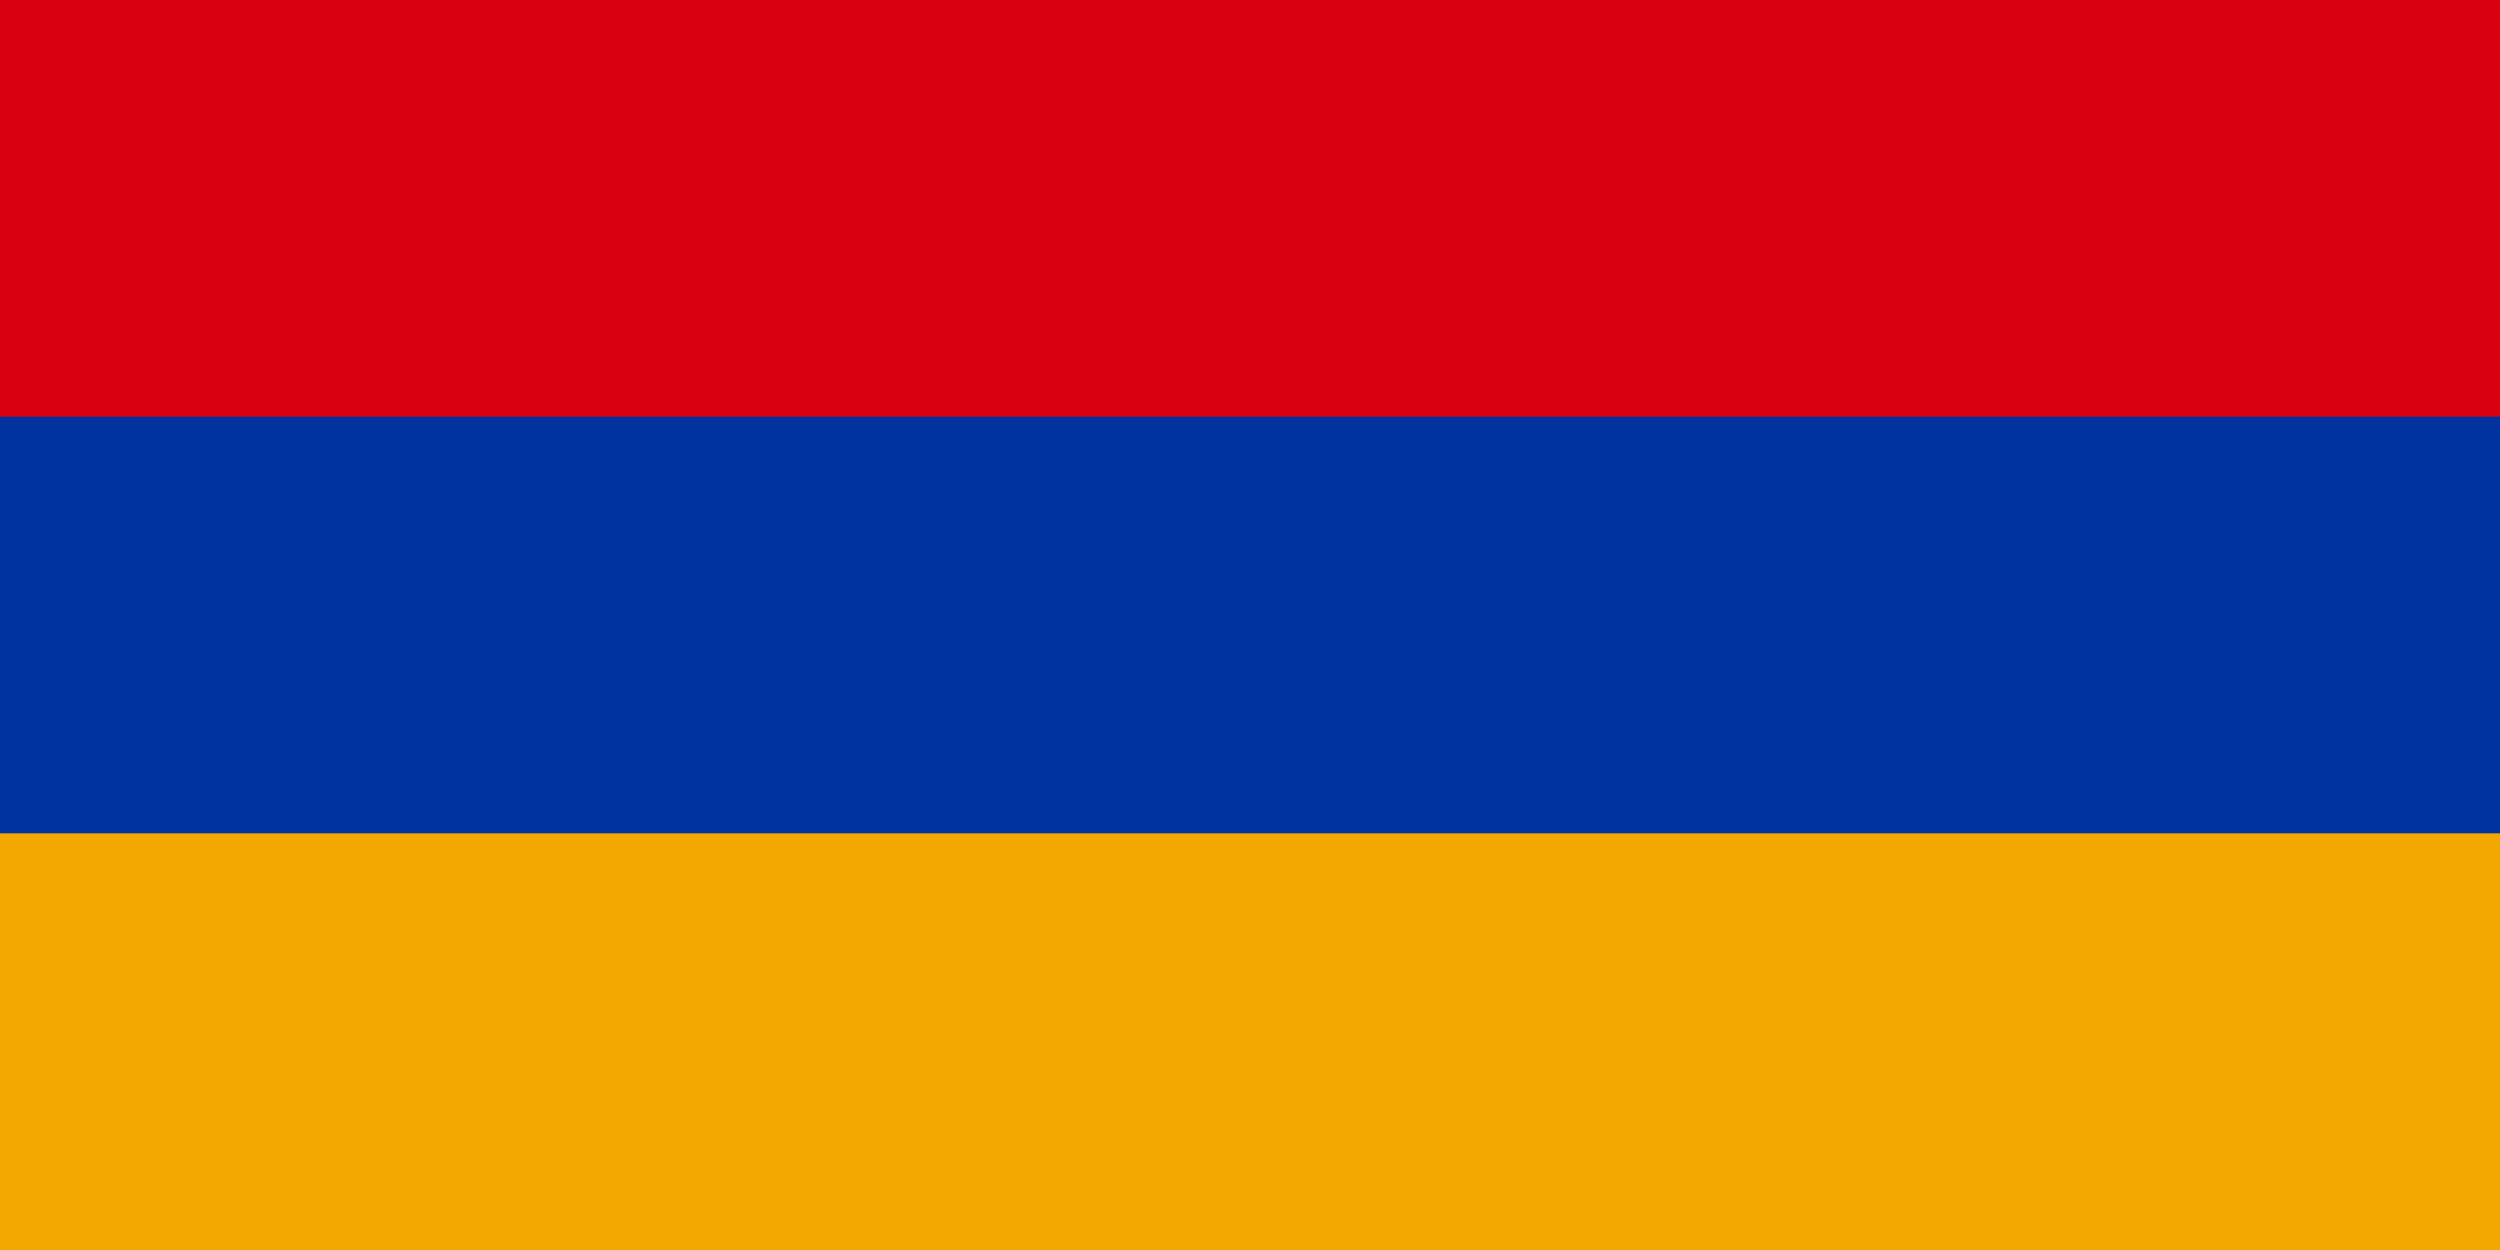
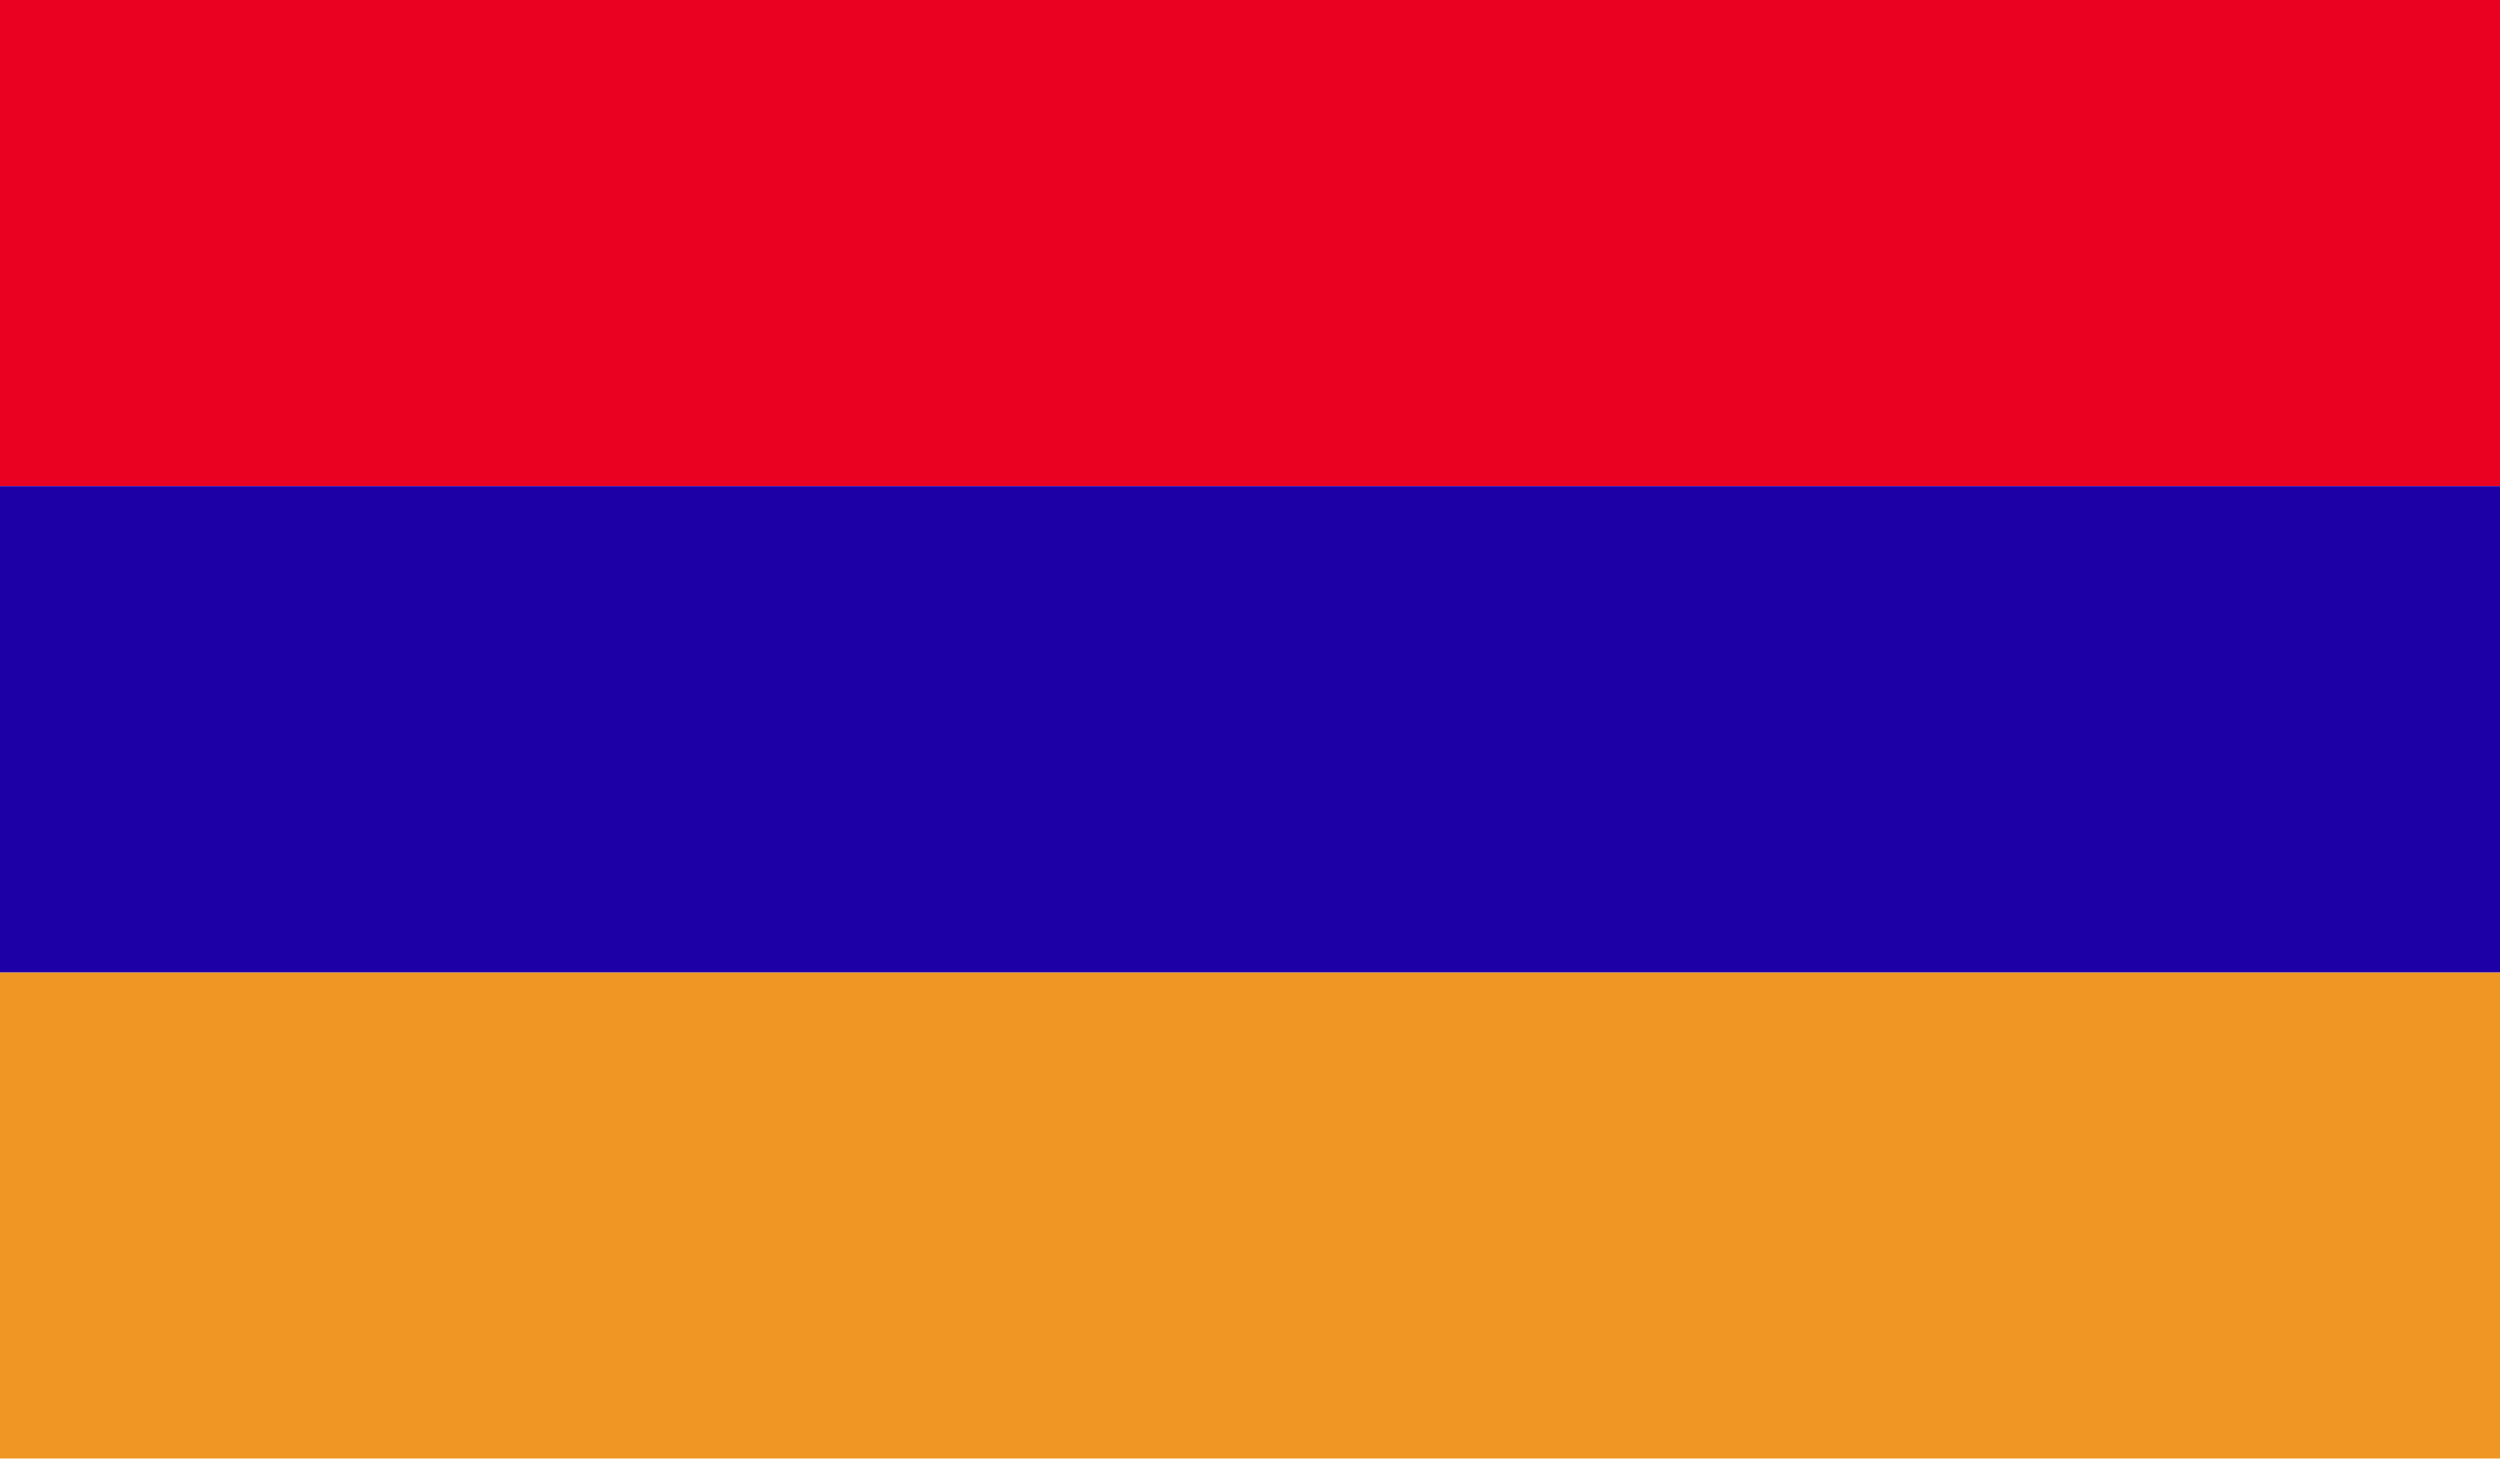
- <svg xmlns="http://www.w3.org/2000/svg" viewBox="0 0 6 3">
-   <path fill="#F2A800" d="M0 0h6v3H0z" />
-   <path fill="#0033A0" d="M0 0h6v2H0z" />
-   <path fill="#D90012" d="M0 0h6v1H0z" />
+ <svg xmlns="http://www.w3.org/2000/svg" viewBox="0 0 58.93 34.37">
+   <path fill="#ea0020" d="M0 0h58.93v11.46H0z" />
+   <path fill="#f09624" d="M0 22.92h58.93v11.46H0z" />
+   <path fill="#1d00a6" d="M0 11.46h58.93v11.46H0z" />
</svg>
